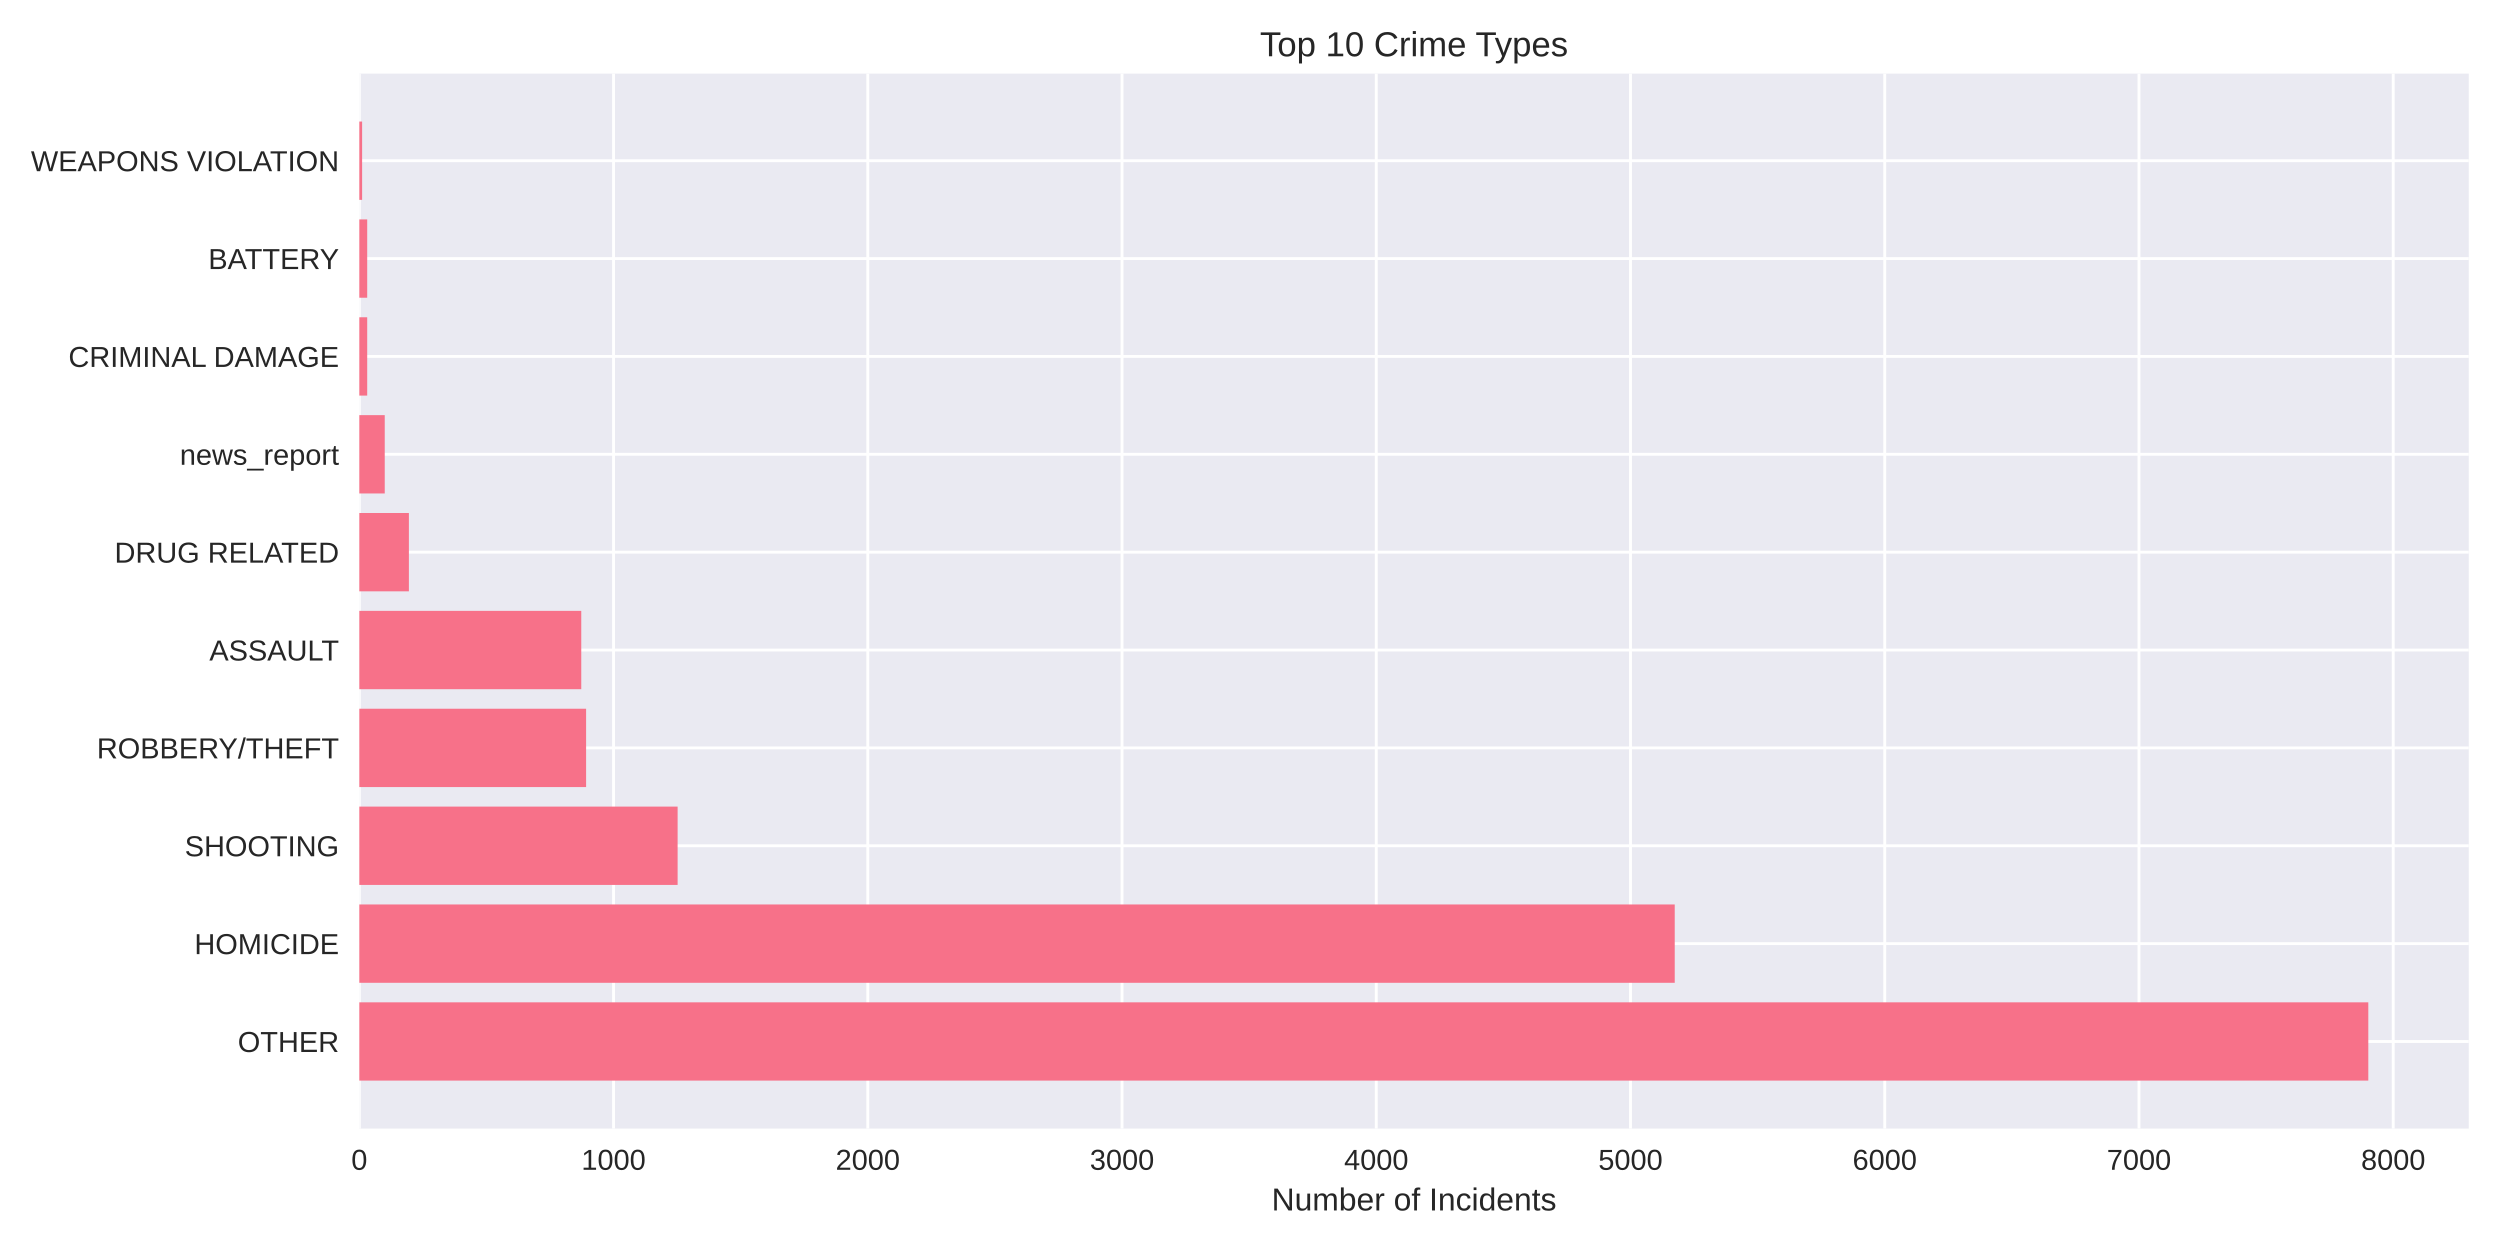
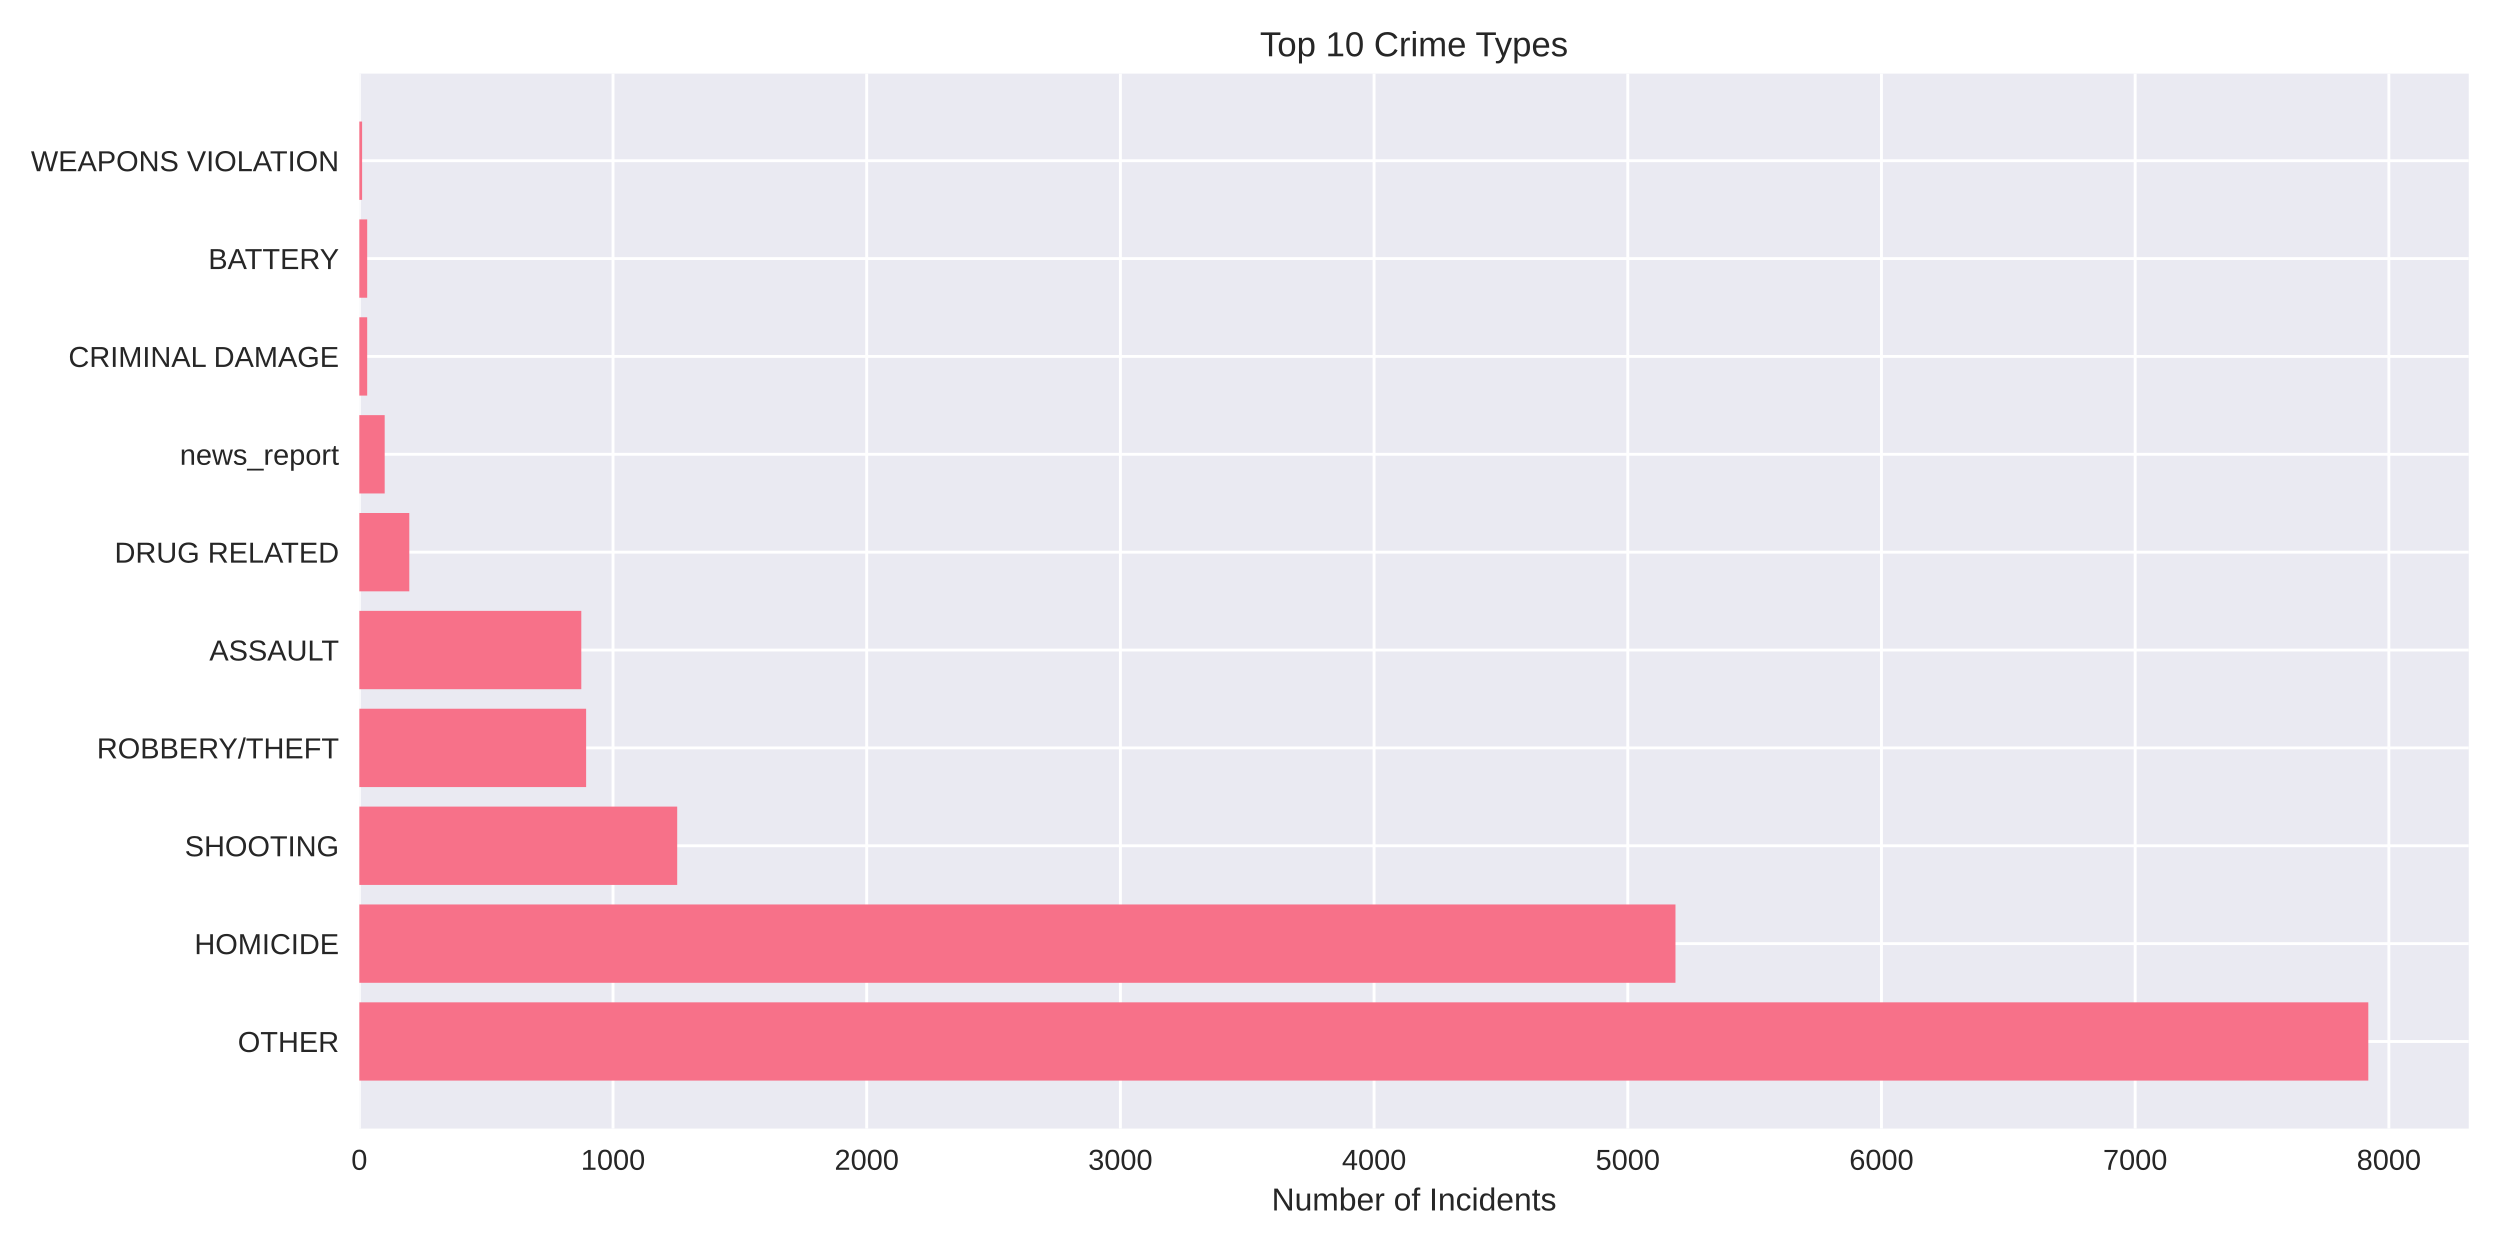
<svg xmlns="http://www.w3.org/2000/svg" width="864pt" height="432pt" viewBox="0 0 864 432" version="1.1">
  <defs>
    <style type="text/css">*{stroke-linejoin: round; stroke-linecap: butt}</style>
  </defs>
  <g id="figure_1">
    <g id="patch_1">
      <path d="M 0 432  L 864 432  L 864 0  L 0 0  z " style="fill: #ffffff" />
    </g>
    <g id="axes_1">
      <g id="patch_2">
        <path d="M 124.18 390.04  L 853.2 390.04  L 853.2 25.44  L 124.18 25.44  z " style="fill: #eaeaf2" />
      </g>
      <g id="matplotlib.axis_1">
        <g id="xtick_1">
          <g id="line2d_1">
-             <path d="M 124.18 390.04  L 124.18 25.44  " clip-path="url(#pceac6dab04)" style="fill: none; stroke: #ffffff; stroke-linecap: round" />
+             <path d="M 124.18 390.04  L 124.18 25.44  " clip-path="url(#p90bc39a26f)" style="fill: none; stroke: #ffffff; stroke-linecap: round" />
          </g>
          <g id="line2d_2" />
          <g id="text_1">
            <text style="fill: #262626; font: 10px 'Arial', 'Liberation Sans', 'DejaVu Sans', 'Bitstream Vera Sans', sans-serif; text-anchor: middle" x="124.18" y="404.287" transform="rotate(-0 124.18 404.2869)">0</text>
          </g>
        </g>
        <g id="xtick_2">
          <g id="line2d_3">
-             <path d="M 212.044 390.04  L 212.044 25.44  " clip-path="url(#pceac6dab04)" style="fill: none; stroke: #ffffff; stroke-linecap: round" />
+             <path d="M 211.856 390.04  L 211.856 25.44  " clip-path="url(#p90bc39a26f)" style="fill: none; stroke: #ffffff; stroke-linecap: round" />
          </g>
          <g id="line2d_4" />
          <g id="text_2">
-             <text style="fill: #262626; font: 10px 'Arial', 'Liberation Sans', 'DejaVu Sans', 'Bitstream Vera Sans', sans-serif; text-anchor: middle" x="212.044" y="404.287" transform="rotate(-0 212.0444 404.2869)">1000</text>
+             <text style="fill: #262626; font: 10px 'Arial', 'Liberation Sans', 'DejaVu Sans', 'Bitstream Vera Sans', sans-serif; text-anchor: middle" x="211.856" y="404.287" transform="rotate(-0 211.8558 404.2869)">1000</text>
          </g>
        </g>
        <g id="xtick_3">
          <g id="line2d_5">
-             <path d="M 299.909 390.04  L 299.909 25.44  " clip-path="url(#pceac6dab04)" style="fill: none; stroke: #ffffff; stroke-linecap: round" />
+             <path d="M 299.532 390.04  L 299.532 25.44  " clip-path="url(#p90bc39a26f)" style="fill: none; stroke: #ffffff; stroke-linecap: round" />
          </g>
          <g id="line2d_6" />
          <g id="text_3">
-             <text style="fill: #262626; font: 10px 'Arial', 'Liberation Sans', 'DejaVu Sans', 'Bitstream Vera Sans', sans-serif; text-anchor: middle" x="299.909" y="404.287" transform="rotate(-0 299.9089 404.2869)">2000</text>
+             <text style="fill: #262626; font: 10px 'Arial', 'Liberation Sans', 'DejaVu Sans', 'Bitstream Vera Sans', sans-serif; text-anchor: middle" x="299.532" y="404.287" transform="rotate(-0 299.5316 404.2869)">2000</text>
          </g>
        </g>
        <g id="xtick_4">
          <g id="line2d_7">
-             <path d="M 387.773 390.04  L 387.773 25.44  " clip-path="url(#pceac6dab04)" style="fill: none; stroke: #ffffff; stroke-linecap: round" />
+             <path d="M 387.207 390.04  L 387.207 25.44  " clip-path="url(#p90bc39a26f)" style="fill: none; stroke: #ffffff; stroke-linecap: round" />
          </g>
          <g id="line2d_8" />
          <g id="text_4">
-             <text style="fill: #262626; font: 10px 'Arial', 'Liberation Sans', 'DejaVu Sans', 'Bitstream Vera Sans', sans-serif; text-anchor: middle" x="387.773" y="404.287" transform="rotate(-0 387.7733 404.2869)">3000</text>
+             <text style="fill: #262626; font: 10px 'Arial', 'Liberation Sans', 'DejaVu Sans', 'Bitstream Vera Sans', sans-serif; text-anchor: middle" x="387.207" y="404.287" transform="rotate(-0 387.2074 404.2869)">3000</text>
          </g>
        </g>
        <g id="xtick_5">
          <g id="line2d_9">
-             <path d="M 475.638 390.04  L 475.638 25.44  " clip-path="url(#pceac6dab04)" style="fill: none; stroke: #ffffff; stroke-linecap: round" />
+             <path d="M 474.883 390.04  L 474.883 25.44  " clip-path="url(#p90bc39a26f)" style="fill: none; stroke: #ffffff; stroke-linecap: round" />
          </g>
          <g id="line2d_10" />
          <g id="text_5">
-             <text style="fill: #262626; font: 10px 'Arial', 'Liberation Sans', 'DejaVu Sans', 'Bitstream Vera Sans', sans-serif; text-anchor: middle" x="475.638" y="404.287" transform="rotate(-0 475.6377 404.2869)">4000</text>
+             <text style="fill: #262626; font: 10px 'Arial', 'Liberation Sans', 'DejaVu Sans', 'Bitstream Vera Sans', sans-serif; text-anchor: middle" x="474.883" y="404.287" transform="rotate(-0 474.8833 404.2869)">4000</text>
          </g>
        </g>
        <g id="xtick_6">
          <g id="line2d_11">
-             <path d="M 563.502 390.04  L 563.502 25.44  " clip-path="url(#pceac6dab04)" style="fill: none; stroke: #ffffff; stroke-linecap: round" />
+             <path d="M 562.559 390.04  L 562.559 25.44  " clip-path="url(#p90bc39a26f)" style="fill: none; stroke: #ffffff; stroke-linecap: round" />
          </g>
          <g id="line2d_12" />
          <g id="text_6">
-             <text style="fill: #262626; font: 10px 'Arial', 'Liberation Sans', 'DejaVu Sans', 'Bitstream Vera Sans', sans-serif; text-anchor: middle" x="563.502" y="404.287" transform="rotate(-0 563.5022 404.2869)">5000</text>
+             <text style="fill: #262626; font: 10px 'Arial', 'Liberation Sans', 'DejaVu Sans', 'Bitstream Vera Sans', sans-serif; text-anchor: middle" x="562.559" y="404.287" transform="rotate(-0 562.5591 404.2869)">5000</text>
          </g>
        </g>
        <g id="xtick_7">
          <g id="line2d_13">
-             <path d="M 651.367 390.04  L 651.367 25.44  " clip-path="url(#pceac6dab04)" style="fill: none; stroke: #ffffff; stroke-linecap: round" />
+             <path d="M 650.235 390.04  L 650.235 25.44  " clip-path="url(#p90bc39a26f)" style="fill: none; stroke: #ffffff; stroke-linecap: round" />
          </g>
          <g id="line2d_14" />
          <g id="text_7">
-             <text style="fill: #262626; font: 10px 'Arial', 'Liberation Sans', 'DejaVu Sans', 'Bitstream Vera Sans', sans-serif; text-anchor: middle" x="651.367" y="404.287" transform="rotate(-0 651.3666 404.2869)">6000</text>
+             <text style="fill: #262626; font: 10px 'Arial', 'Liberation Sans', 'DejaVu Sans', 'Bitstream Vera Sans', sans-serif; text-anchor: middle" x="650.235" y="404.287" transform="rotate(-0 650.2349 404.2869)">6000</text>
          </g>
        </g>
        <g id="xtick_8">
          <g id="line2d_15">
-             <path d="M 739.231 390.04  L 739.231 25.44  " clip-path="url(#pceac6dab04)" style="fill: none; stroke: #ffffff; stroke-linecap: round" />
+             <path d="M 737.911 390.04  L 737.911 25.44  " clip-path="url(#p90bc39a26f)" style="fill: none; stroke: #ffffff; stroke-linecap: round" />
          </g>
          <g id="line2d_16" />
          <g id="text_8">
-             <text style="fill: #262626; font: 10px 'Arial', 'Liberation Sans', 'DejaVu Sans', 'Bitstream Vera Sans', sans-serif; text-anchor: middle" x="739.231" y="404.287" transform="rotate(-0 739.231 404.2869)">7000</text>
+             <text style="fill: #262626; font: 10px 'Arial', 'Liberation Sans', 'DejaVu Sans', 'Bitstream Vera Sans', sans-serif; text-anchor: middle" x="737.911" y="404.287" transform="rotate(-0 737.9107 404.2869)">7000</text>
          </g>
        </g>
        <g id="xtick_9">
          <g id="line2d_17">
-             <path d="M 827.095 390.04  L 827.095 25.44  " clip-path="url(#pceac6dab04)" style="fill: none; stroke: #ffffff; stroke-linecap: round" />
+             <path d="M 825.587 390.04  L 825.587 25.44  " clip-path="url(#p90bc39a26f)" style="fill: none; stroke: #ffffff; stroke-linecap: round" />
          </g>
          <g id="line2d_18" />
          <g id="text_9">
-             <text style="fill: #262626; font: 10px 'Arial', 'Liberation Sans', 'DejaVu Sans', 'Bitstream Vera Sans', sans-serif; text-anchor: middle" x="827.095" y="404.287" transform="rotate(-0 827.0955 404.2869)">8000</text>
+             <text style="fill: #262626; font: 10px 'Arial', 'Liberation Sans', 'DejaVu Sans', 'Bitstream Vera Sans', sans-serif; text-anchor: middle" x="825.587" y="404.287" transform="rotate(-0 825.5865 404.2869)">8000</text>
          </g>
        </g>
        <g id="text_10">
          <text style="fill: #262626; font: 11px 'Arial', 'Liberation Sans', 'DejaVu Sans', 'Bitstream Vera Sans', sans-serif; text-anchor: middle" x="488.69" y="418.333" transform="rotate(-0 488.69 418.3334)">Number of Incidents</text>
        </g>
      </g>
      <g id="matplotlib.axis_2">
        <g id="ytick_1">
          <g id="line2d_19">
-             <path d="M 124.18 359.939  L 853.2 359.939  " clip-path="url(#pceac6dab04)" style="fill: none; stroke: #ffffff; stroke-linecap: round" />
+             <path d="M 124.18 359.939  L 853.2 359.939  " clip-path="url(#p90bc39a26f)" style="fill: none; stroke: #ffffff; stroke-linecap: round" />
          </g>
          <g id="line2d_20" />
          <g id="text_11">
            <text style="fill: #262626; font: 10px 'Arial', 'Liberation Sans', 'DejaVu Sans', 'Bitstream Vera Sans', sans-serif; text-anchor: end" x="117.18" y="363.562" transform="rotate(-0 117.18 363.562)">OTHER</text>
          </g>
        </g>
        <g id="ytick_2">
          <g id="line2d_21">
-             <path d="M 124.18 326.117  L 853.2 326.117  " clip-path="url(#pceac6dab04)" style="fill: none; stroke: #ffffff; stroke-linecap: round" />
+             <path d="M 124.18 326.117  L 853.2 326.117  " clip-path="url(#p90bc39a26f)" style="fill: none; stroke: #ffffff; stroke-linecap: round" />
          </g>
          <g id="line2d_22" />
          <g id="text_12">
            <text style="fill: #262626; font: 10px 'Arial', 'Liberation Sans', 'DejaVu Sans', 'Bitstream Vera Sans', sans-serif; text-anchor: end" x="117.18" y="329.74" transform="rotate(-0 117.18 329.7401)">HOMICIDE</text>
          </g>
        </g>
        <g id="ytick_3">
          <g id="line2d_23">
-             <path d="M 124.18 292.295  L 853.2 292.295  " clip-path="url(#pceac6dab04)" style="fill: none; stroke: #ffffff; stroke-linecap: round" />
+             <path d="M 124.18 292.295  L 853.2 292.295  " clip-path="url(#p90bc39a26f)" style="fill: none; stroke: #ffffff; stroke-linecap: round" />
          </g>
          <g id="line2d_24" />
          <g id="text_13">
            <text style="fill: #262626; font: 10px 'Arial', 'Liberation Sans', 'DejaVu Sans', 'Bitstream Vera Sans', sans-serif; text-anchor: end" x="117.18" y="295.918" transform="rotate(-0 117.18 295.9182)">SHOOTING</text>
          </g>
        </g>
        <g id="ytick_4">
          <g id="line2d_25">
-             <path d="M 124.18 258.473  L 853.2 258.473  " clip-path="url(#pceac6dab04)" style="fill: none; stroke: #ffffff; stroke-linecap: round" />
+             <path d="M 124.18 258.473  L 853.2 258.473  " clip-path="url(#p90bc39a26f)" style="fill: none; stroke: #ffffff; stroke-linecap: round" />
          </g>
          <g id="line2d_26" />
          <g id="text_14">
            <text style="fill: #262626; font: 10px 'Arial', 'Liberation Sans', 'DejaVu Sans', 'Bitstream Vera Sans', sans-serif; text-anchor: end" x="117.18" y="262.096" transform="rotate(-0 117.18 262.0963)">ROBBERY/THEFT</text>
          </g>
        </g>
        <g id="ytick_5">
          <g id="line2d_27">
-             <path d="M 124.18 224.651  L 853.2 224.651  " clip-path="url(#pceac6dab04)" style="fill: none; stroke: #ffffff; stroke-linecap: round" />
+             <path d="M 124.18 224.651  L 853.2 224.651  " clip-path="url(#p90bc39a26f)" style="fill: none; stroke: #ffffff; stroke-linecap: round" />
          </g>
          <g id="line2d_28" />
          <g id="text_15">
            <text style="fill: #262626; font: 10px 'Arial', 'Liberation Sans', 'DejaVu Sans', 'Bitstream Vera Sans', sans-serif; text-anchor: end" x="117.18" y="228.274" transform="rotate(-0 117.18 228.2744)">ASSAULT</text>
          </g>
        </g>
        <g id="ytick_6">
          <g id="line2d_29">
-             <path d="M 124.18 190.829  L 853.2 190.829  " clip-path="url(#pceac6dab04)" style="fill: none; stroke: #ffffff; stroke-linecap: round" />
+             <path d="M 124.18 190.829  L 853.2 190.829  " clip-path="url(#p90bc39a26f)" style="fill: none; stroke: #ffffff; stroke-linecap: round" />
          </g>
          <g id="line2d_30" />
          <g id="text_16">
            <text style="fill: #262626; font: 10px 'Arial', 'Liberation Sans', 'DejaVu Sans', 'Bitstream Vera Sans', sans-serif; text-anchor: end" x="117.18" y="194.452" transform="rotate(-0 117.18 194.4525)">DRUG RELATED</text>
          </g>
        </g>
        <g id="ytick_7">
          <g id="line2d_31">
-             <path d="M 124.18 157.007  L 853.2 157.007  " clip-path="url(#pceac6dab04)" style="fill: none; stroke: #ffffff; stroke-linecap: round" />
+             <path d="M 124.18 157.007  L 853.2 157.007  " clip-path="url(#p90bc39a26f)" style="fill: none; stroke: #ffffff; stroke-linecap: round" />
          </g>
          <g id="line2d_32" />
          <g id="text_17">
            <text style="fill: #262626; font: 10px 'Arial', 'Liberation Sans', 'DejaVu Sans', 'Bitstream Vera Sans', sans-serif; text-anchor: end" x="117.18" y="160.631" transform="rotate(-0 117.18 160.6306)">news_report</text>
          </g>
        </g>
        <g id="ytick_8">
          <g id="line2d_33">
-             <path d="M 124.18 123.185  L 853.2 123.185  " clip-path="url(#pceac6dab04)" style="fill: none; stroke: #ffffff; stroke-linecap: round" />
+             <path d="M 124.18 123.185  L 853.2 123.185  " clip-path="url(#p90bc39a26f)" style="fill: none; stroke: #ffffff; stroke-linecap: round" />
          </g>
          <g id="line2d_34" />
          <g id="text_18">
            <text style="fill: #262626; font: 10px 'Arial', 'Liberation Sans', 'DejaVu Sans', 'Bitstream Vera Sans', sans-serif; text-anchor: end" x="117.18" y="126.809" transform="rotate(-0 117.18 126.8087)">CRIMINAL DAMAGE</text>
          </g>
        </g>
        <g id="ytick_9">
          <g id="line2d_35">
-             <path d="M 124.18 89.363  L 853.2 89.363  " clip-path="url(#pceac6dab04)" style="fill: none; stroke: #ffffff; stroke-linecap: round" />
+             <path d="M 124.18 89.363  L 853.2 89.363  " clip-path="url(#p90bc39a26f)" style="fill: none; stroke: #ffffff; stroke-linecap: round" />
          </g>
          <g id="line2d_36" />
          <g id="text_19">
            <text style="fill: #262626; font: 10px 'Arial', 'Liberation Sans', 'DejaVu Sans', 'Bitstream Vera Sans', sans-serif; text-anchor: end" x="117.18" y="92.987" transform="rotate(-0 117.18 92.98681)">BATTERY</text>
          </g>
        </g>
        <g id="ytick_10">
          <g id="line2d_37">
-             <path d="M 124.18 55.541  L 853.2 55.541  " clip-path="url(#pceac6dab04)" style="fill: none; stroke: #ffffff; stroke-linecap: round" />
+             <path d="M 124.18 55.541  L 853.2 55.541  " clip-path="url(#p90bc39a26f)" style="fill: none; stroke: #ffffff; stroke-linecap: round" />
          </g>
          <g id="line2d_38" />
          <g id="text_20">
            <text style="fill: #262626; font: 10px 'Arial', 'Liberation Sans', 'DejaVu Sans', 'Bitstream Vera Sans', sans-serif; text-anchor: end" x="117.18" y="59.165" transform="rotate(-0 117.18 59.16492)">WEAPONS VIOLATION</text>
          </g>
        </g>
      </g>
      <g id="patch_3">
-         <path d="M 124.18 373.467  L 818.485 373.467  L 818.485 346.41  L 124.18 346.41  z " clip-path="url(#pceac6dab04)" style="fill: #f77189" />
+         <path d="M 124.18 373.467  L 818.485 373.467  L 818.485 346.41  L 124.18 346.41  z " clip-path="url(#p90bc39a26f)" style="fill: #f77189" />
      </g>
      <g id="patch_4">
-         <path d="M 124.18 339.645  L 578.791 339.645  L 578.791 312.588  L 124.18 312.588  z " clip-path="url(#pceac6dab04)" style="fill: #f77189" />
+         <path d="M 124.18 339.645  L 579.042 339.645  L 579.042 312.588  L 124.18 312.588  z " clip-path="url(#p90bc39a26f)" style="fill: #f77189" />
      </g>
      <g id="patch_5">
-         <path d="M 124.18 305.823  L 234.186 305.823  L 234.186 278.766  L 124.18 278.766  z " clip-path="url(#pceac6dab04)" style="fill: #f77189" />
+         <path d="M 124.18 305.823  L 234.038 305.823  L 234.038 278.766  L 124.18 278.766  z " clip-path="url(#p90bc39a26f)" style="fill: #f77189" />
      </g>
      <g id="patch_6">
-         <path d="M 124.18 272.002  L 202.555 272.002  L 202.555 244.944  L 124.18 244.944  z " clip-path="url(#pceac6dab04)" style="fill: #f77189" />
+         <path d="M 124.18 272.002  L 202.562 272.002  L 202.562 244.944  L 124.18 244.944  z " clip-path="url(#p90bc39a26f)" style="fill: #f77189" />
      </g>
      <g id="patch_7">
-         <path d="M 124.18 238.18  L 200.886 238.18  L 200.886 211.122  L 124.18 211.122  z " clip-path="url(#pceac6dab04)" style="fill: #f77189" />
+         <path d="M 124.18 238.18  L 200.896 238.18  L 200.896 211.122  L 124.18 211.122  z " clip-path="url(#p90bc39a26f)" style="fill: #f77189" />
      </g>
      <g id="patch_8">
-         <path d="M 124.18 204.358  L 141.314 204.358  L 141.314 177.3  L 124.18 177.3  z " clip-path="url(#pceac6dab04)" style="fill: #f77189" />
+         <path d="M 124.18 204.358  L 141.452 204.358  L 141.452 177.3  L 124.18 177.3  z " clip-path="url(#p90bc39a26f)" style="fill: #f77189" />
      </g>
      <g id="patch_9">
-         <path d="M 124.18 170.536  L 132.966 170.536  L 132.966 143.478  L 124.18 143.478  z " clip-path="url(#pceac6dab04)" style="fill: #f77189" />
+         <path d="M 124.18 170.536  L 132.948 170.536  L 132.948 143.478  L 124.18 143.478  z " clip-path="url(#p90bc39a26f)" style="fill: #f77189" />
      </g>
      <g id="patch_10">
-         <path d="M 124.18 136.714  L 126.904 136.714  L 126.904 109.657  L 124.18 109.657  z " clip-path="url(#pceac6dab04)" style="fill: #f77189" />
+         <path d="M 124.18 136.714  L 126.898 136.714  L 126.898 109.657  L 124.18 109.657  z " clip-path="url(#p90bc39a26f)" style="fill: #f77189" />
      </g>
      <g id="patch_11">
-         <path d="M 124.18 102.892  L 126.904 102.892  L 126.904 75.835  L 124.18 75.835  z " clip-path="url(#pceac6dab04)" style="fill: #f77189" />
+         <path d="M 124.18 102.892  L 126.898 102.892  L 126.898 75.835  L 124.18 75.835  z " clip-path="url(#p90bc39a26f)" style="fill: #f77189" />
      </g>
      <g id="patch_12">
-         <path d="M 124.18 69.07  L 125.147 69.07  L 125.147 42.013  L 124.18 42.013  z " clip-path="url(#pceac6dab04)" style="fill: #f77189" />
+         <path d="M 124.18 69.07  L 125.144 69.07  L 125.144 42.013  L 124.18 42.013  z " clip-path="url(#p90bc39a26f)" style="fill: #f77189" />
      </g>
      <g id="patch_13">
        <path d="M 124.18 390.04  L 124.18 25.44  " style="fill: none" />
      </g>
      <g id="patch_14">
        <path d="M 853.2 390.04  L 853.2 25.44  " style="fill: none" />
      </g>
      <g id="patch_15">
        <path d="M 124.18 390.04  L 853.2 390.04  " style="fill: none" />
      </g>
      <g id="patch_16">
        <path d="M 124.18 25.44  L 853.2 25.44  " style="fill: none" />
      </g>
      <g id="text_21">
        <text style="fill: #262626; font: 12px 'Arial', 'Liberation Sans', 'DejaVu Sans', 'Bitstream Vera Sans', sans-serif; text-anchor: middle" x="488.69" y="19.44" transform="rotate(-0 488.69 19.44)">Top 10 Crime Types</text>
      </g>
    </g>
  </g>
  <defs>
-     <clipPath id="pceac6dab04">
+     <clipPath id="p90bc39a26f">
      <rect x="124.18" y="25.44" width="729.02" height="364.6" />
    </clipPath>
  </defs>
</svg>
